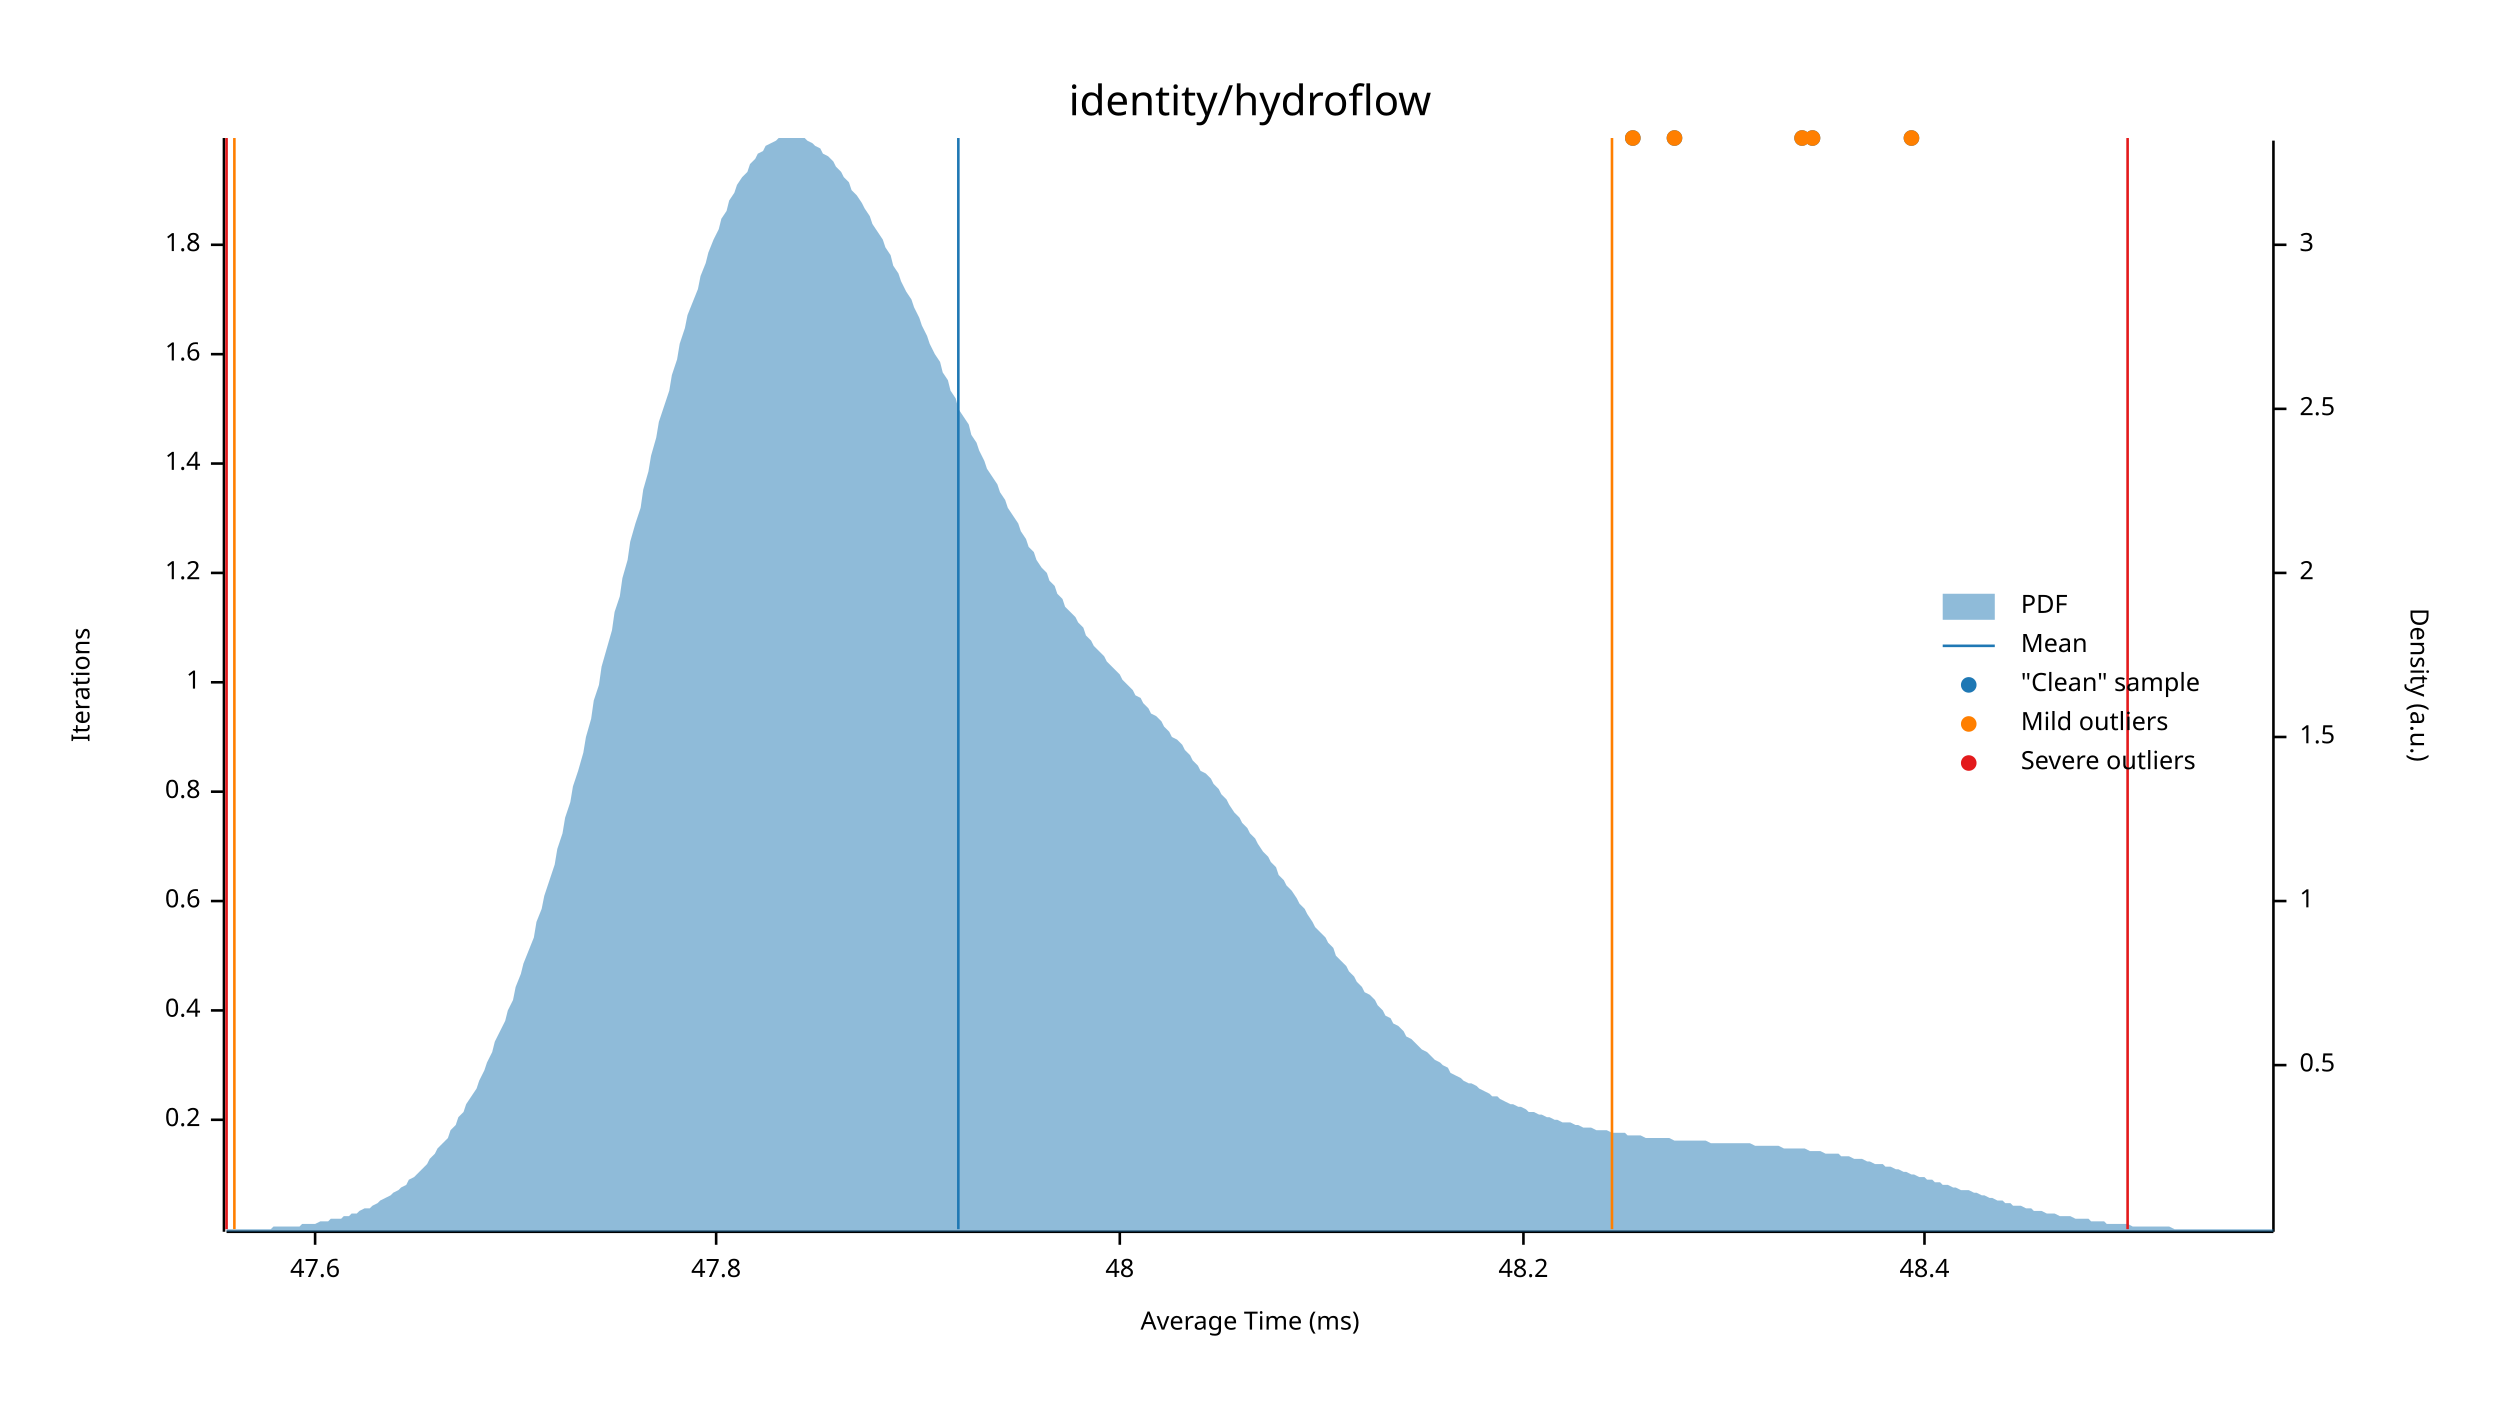
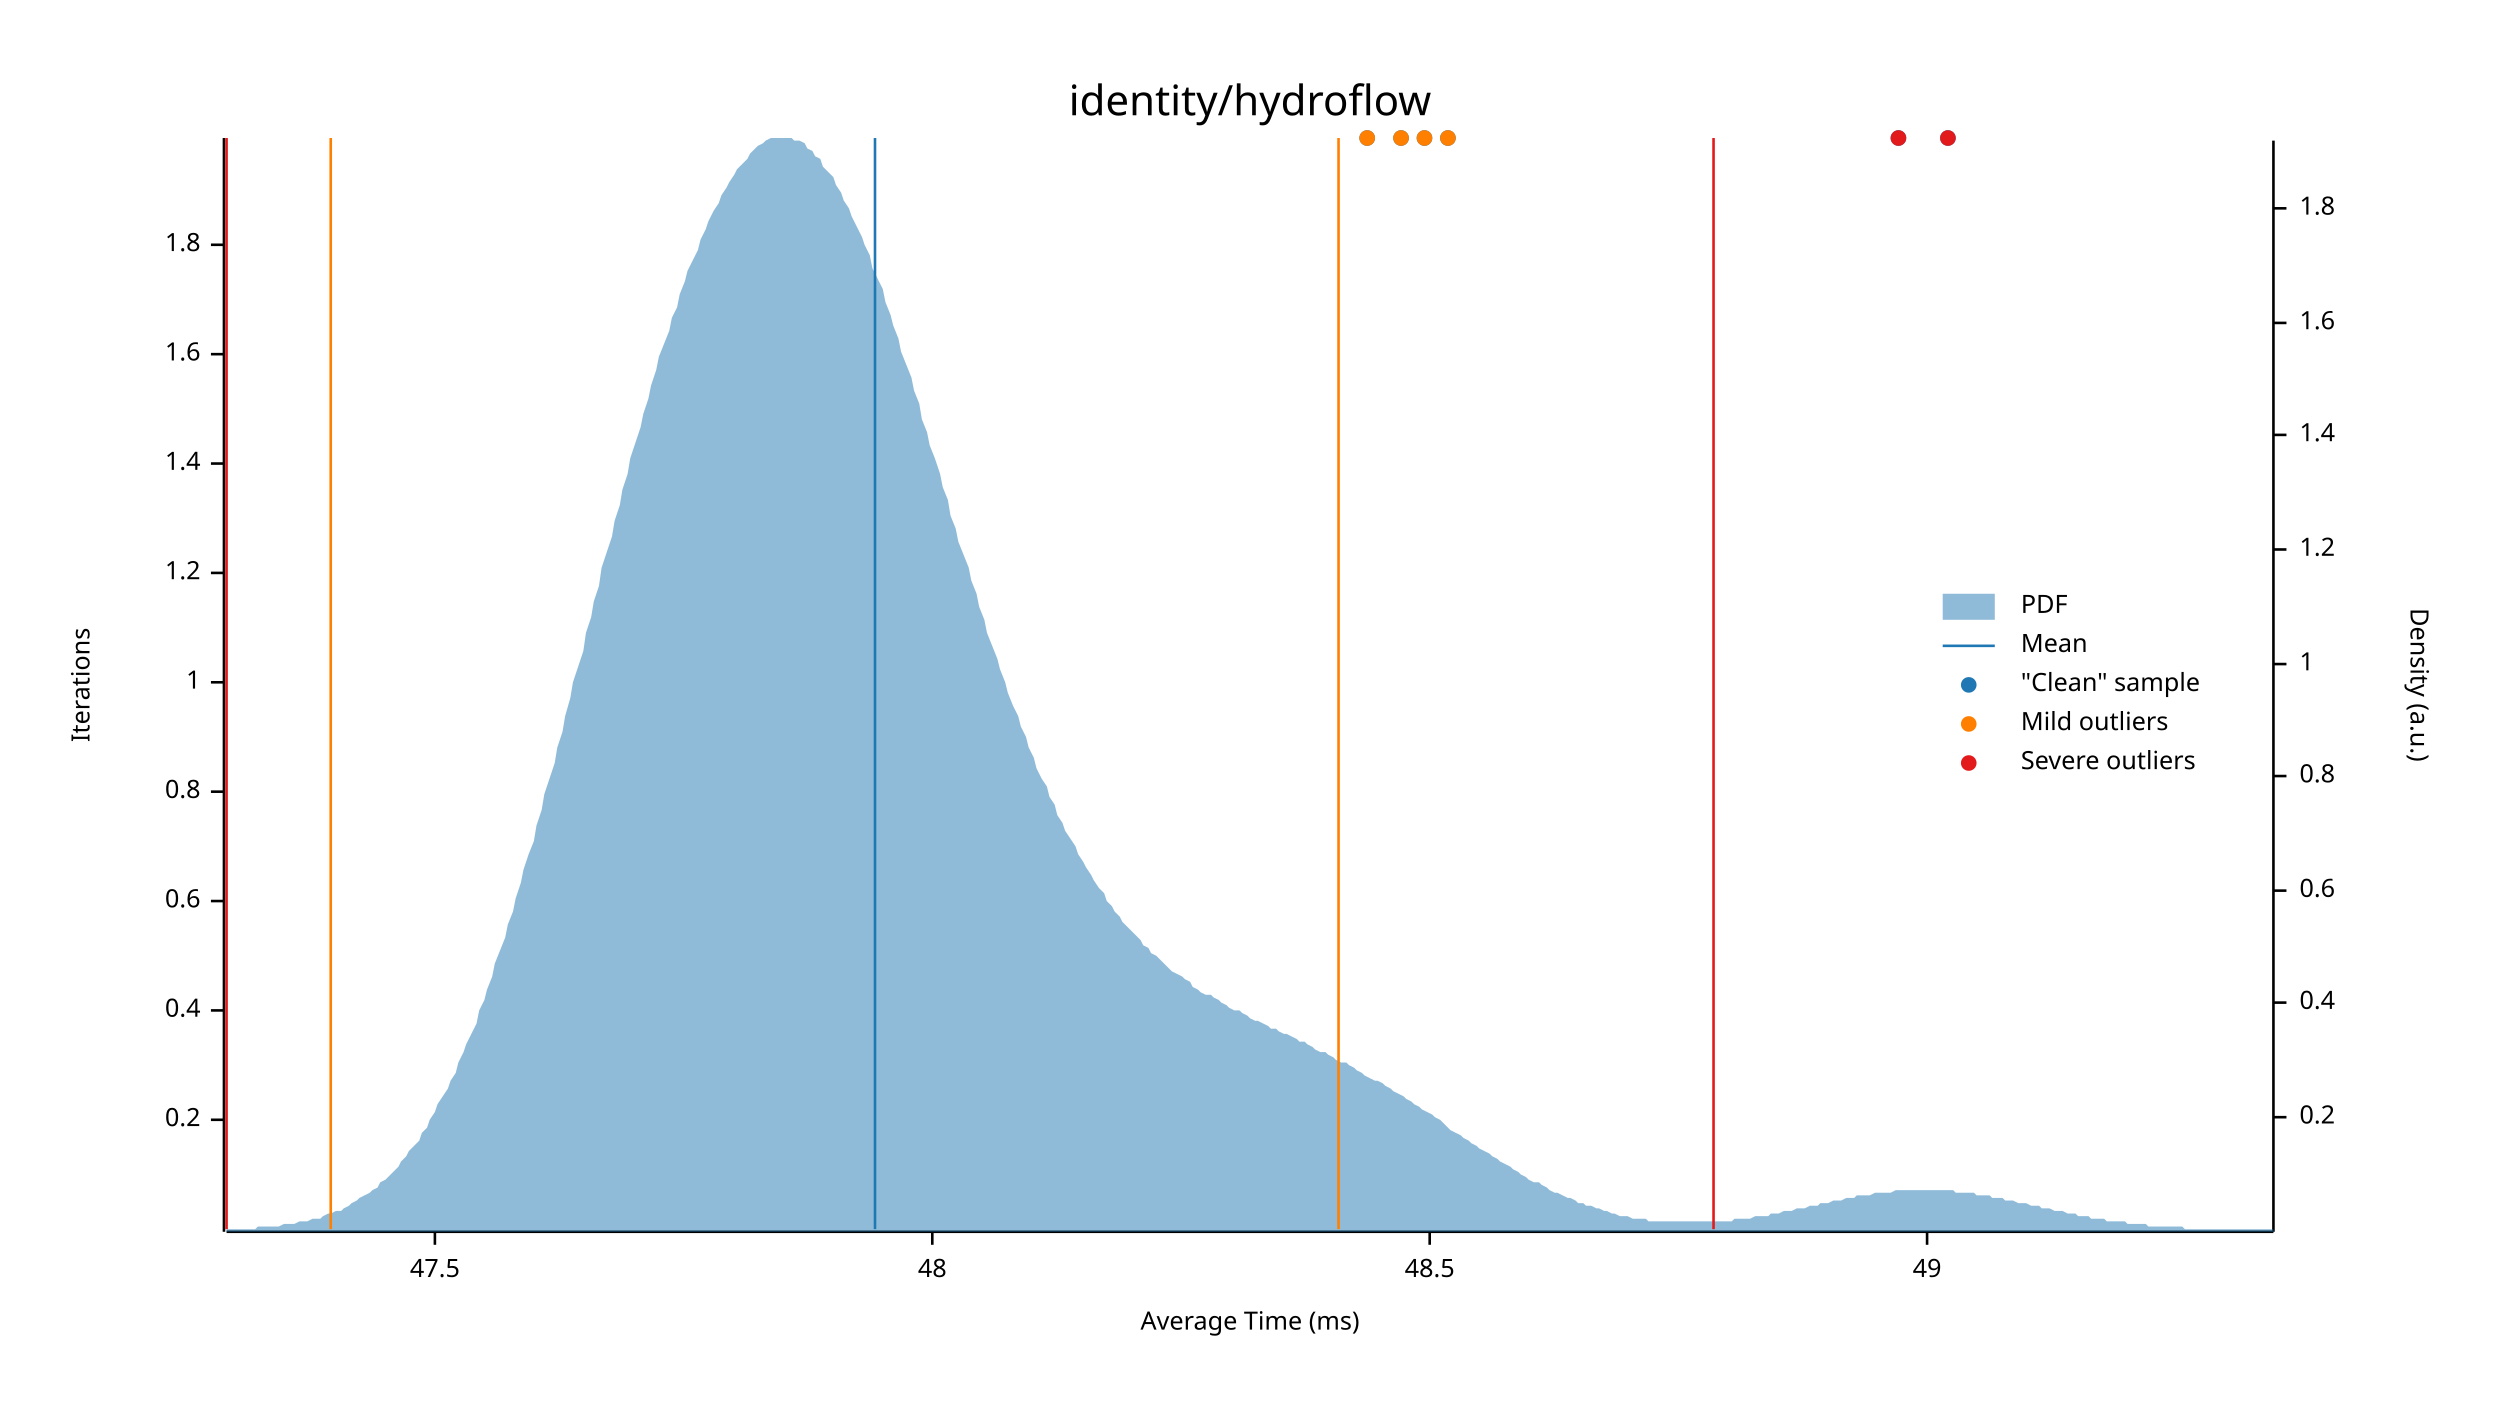
<svg xmlns="http://www.w3.org/2000/svg" width="960" height="540" viewBox="0 0 960 540">
  <text x="480" y="32" dy="0.76em" text-anchor="middle" font-family="sans-serif" font-size="16.129" opacity="1" fill="#000000">
identity/hydroflow
</text>
  <text x="27" y="263" dy="0.76em" text-anchor="middle" font-family="sans-serif" font-size="9.677" opacity="1" fill="#000000" transform="rotate(270, 27, 263)">
Iterations
</text>
  <text x="480" y="513" dy="-0.5ex" text-anchor="middle" font-family="sans-serif" font-size="9.677" opacity="1" fill="#000000">
Average Time (ms)
</text>
  <polyline fill="none" opacity="1" stroke="#000000" stroke-width="1" points="86,53 86,473 " />
  <text x="77" y="430" dy="0.5ex" text-anchor="end" font-family="sans-serif" font-size="9.677" opacity="1" fill="#000000">
0.2
</text>
  <polyline fill="none" opacity="1" stroke="#000000" stroke-width="1" points="81,430 86,430 " />
  <text x="77" y="388" dy="0.5ex" text-anchor="end" font-family="sans-serif" font-size="9.677" opacity="1" fill="#000000">
0.4
</text>
  <polyline fill="none" opacity="1" stroke="#000000" stroke-width="1" points="81,388 86,388 " />
  <text x="77" y="346" dy="0.5ex" text-anchor="end" font-family="sans-serif" font-size="9.677" opacity="1" fill="#000000">
0.6
</text>
  <polyline fill="none" opacity="1" stroke="#000000" stroke-width="1" points="81,346 86,346 " />
  <text x="77" y="304" dy="0.5ex" text-anchor="end" font-family="sans-serif" font-size="9.677" opacity="1" fill="#000000">
0.8
</text>
  <polyline fill="none" opacity="1" stroke="#000000" stroke-width="1" points="81,304 86,304 " />
  <text x="77" y="262" dy="0.5ex" text-anchor="end" font-family="sans-serif" font-size="9.677" opacity="1" fill="#000000">
1
</text>
  <polyline fill="none" opacity="1" stroke="#000000" stroke-width="1" points="81,262 86,262 " />
  <text x="77" y="220" dy="0.5ex" text-anchor="end" font-family="sans-serif" font-size="9.677" opacity="1" fill="#000000">
1.2
</text>
  <polyline fill="none" opacity="1" stroke="#000000" stroke-width="1" points="81,220 86,220 " />
  <text x="77" y="178" dy="0.5ex" text-anchor="end" font-family="sans-serif" font-size="9.677" opacity="1" fill="#000000">
1.4
</text>
  <polyline fill="none" opacity="1" stroke="#000000" stroke-width="1" points="81,178 86,178 " />
  <text x="77" y="136" dy="0.5ex" text-anchor="end" font-family="sans-serif" font-size="9.677" opacity="1" fill="#000000">
1.6
</text>
  <polyline fill="none" opacity="1" stroke="#000000" stroke-width="1" points="81,136 86,136 " />
  <text x="77" y="94" dy="0.5ex" text-anchor="end" font-family="sans-serif" font-size="9.677" opacity="1" fill="#000000">
1.8
</text>
  <polyline fill="none" opacity="1" stroke="#000000" stroke-width="1" points="81,94 86,94 " />
  <polyline fill="none" opacity="1" stroke="#000000" stroke-width="1" points="87,473 873,473 " />
-   <text x="121" y="483" dy="0.76em" text-anchor="middle" font-family="sans-serif" font-size="9.677" opacity="1" fill="#000000">
- 47.6
+   <text x="167" y="483" dy="0.76em" text-anchor="middle" font-family="sans-serif" font-size="9.677" opacity="1" fill="#000000">
+ 47.5
</text>
-   <polyline fill="none" opacity="1" stroke="#000000" stroke-width="1" points="121,473 121,478 " />
-   <text x="275" y="483" dy="0.76em" text-anchor="middle" font-family="sans-serif" font-size="9.677" opacity="1" fill="#000000">
- 47.8
- </text>
-   <polyline fill="none" opacity="1" stroke="#000000" stroke-width="1" points="275,473 275,478 " />
-   <text x="430" y="483" dy="0.76em" text-anchor="middle" font-family="sans-serif" font-size="9.677" opacity="1" fill="#000000">
+   <polyline fill="none" opacity="1" stroke="#000000" stroke-width="1" points="167,473 167,478 " />
+   <text x="358" y="483" dy="0.76em" text-anchor="middle" font-family="sans-serif" font-size="9.677" opacity="1" fill="#000000">
48
</text>
-   <polyline fill="none" opacity="1" stroke="#000000" stroke-width="1" points="430,473 430,478 " />
-   <text x="585" y="483" dy="0.76em" text-anchor="middle" font-family="sans-serif" font-size="9.677" opacity="1" fill="#000000">
- 48.2
+   <polyline fill="none" opacity="1" stroke="#000000" stroke-width="1" points="358,473 358,478 " />
+   <text x="549" y="483" dy="0.76em" text-anchor="middle" font-family="sans-serif" font-size="9.677" opacity="1" fill="#000000">
+ 48.5
</text>
-   <polyline fill="none" opacity="1" stroke="#000000" stroke-width="1" points="585,473 585,478 " />
-   <text x="739" y="483" dy="0.76em" text-anchor="middle" font-family="sans-serif" font-size="9.677" opacity="1" fill="#000000">
- 48.4
+   <polyline fill="none" opacity="1" stroke="#000000" stroke-width="1" points="549,473 549,478 " />
+   <text x="740" y="483" dy="0.76em" text-anchor="middle" font-family="sans-serif" font-size="9.677" opacity="1" fill="#000000">
+ 49
</text>
-   <polyline fill="none" opacity="1" stroke="#000000" stroke-width="1" points="739,473 739,478 " />
+   <polyline fill="none" opacity="1" stroke="#000000" stroke-width="1" points="740,473 740,478 " />
  <text x="933" y="263" dy="0.76em" text-anchor="middle" font-family="sans-serif" font-size="9.677" opacity="1" fill="#000000" transform="rotate(90, 933, 263)">
Density (a.u.)
</text>
  <polyline fill="none" opacity="1" stroke="#000000" stroke-width="1" points="873,54 873,473 " />
-   <text x="883" y="409" dy="0.5ex" text-anchor="start" font-family="sans-serif" font-size="9.677" opacity="1" fill="#000000">
- 0.5
+   <text x="883" y="429" dy="0.5ex" text-anchor="start" font-family="sans-serif" font-size="9.677" opacity="1" fill="#000000">
+ 0.2
</text>
-   <polyline fill="none" opacity="1" stroke="#000000" stroke-width="1" points="873,409 878,409 " />
-   <text x="883" y="346" dy="0.5ex" text-anchor="start" font-family="sans-serif" font-size="9.677" opacity="1" fill="#000000">
+   <polyline fill="none" opacity="1" stroke="#000000" stroke-width="1" points="873,429 878,429 " />
+   <text x="883" y="385" dy="0.5ex" text-anchor="start" font-family="sans-serif" font-size="9.677" opacity="1" fill="#000000">
+ 0.4
+ </text>
+   <polyline fill="none" opacity="1" stroke="#000000" stroke-width="1" points="873,385 878,385 " />
+   <text x="883" y="342" dy="0.5ex" text-anchor="start" font-family="sans-serif" font-size="9.677" opacity="1" fill="#000000">
+ 0.6
+ </text>
+   <polyline fill="none" opacity="1" stroke="#000000" stroke-width="1" points="873,342 878,342 " />
+   <text x="883" y="298" dy="0.5ex" text-anchor="start" font-family="sans-serif" font-size="9.677" opacity="1" fill="#000000">
+ 0.8
+ </text>
+   <polyline fill="none" opacity="1" stroke="#000000" stroke-width="1" points="873,298 878,298 " />
+   <text x="883" y="255" dy="0.5ex" text-anchor="start" font-family="sans-serif" font-size="9.677" opacity="1" fill="#000000">
1
</text>
-   <polyline fill="none" opacity="1" stroke="#000000" stroke-width="1" points="873,346 878,346 " />
-   <text x="883" y="283" dy="0.5ex" text-anchor="start" font-family="sans-serif" font-size="9.677" opacity="1" fill="#000000">
- 1.5
+   <polyline fill="none" opacity="1" stroke="#000000" stroke-width="1" points="873,255 878,255 " />
+   <text x="883" y="211" dy="0.5ex" text-anchor="start" font-family="sans-serif" font-size="9.677" opacity="1" fill="#000000">
+ 1.2
</text>
-   <polyline fill="none" opacity="1" stroke="#000000" stroke-width="1" points="873,283 878,283 " />
-   <text x="883" y="220" dy="0.5ex" text-anchor="start" font-family="sans-serif" font-size="9.677" opacity="1" fill="#000000">
- 2
+   <polyline fill="none" opacity="1" stroke="#000000" stroke-width="1" points="873,211 878,211 " />
+   <text x="883" y="167" dy="0.5ex" text-anchor="start" font-family="sans-serif" font-size="9.677" opacity="1" fill="#000000">
+ 1.4
</text>
-   <polyline fill="none" opacity="1" stroke="#000000" stroke-width="1" points="873,220 878,220 " />
-   <text x="883" y="157" dy="0.5ex" text-anchor="start" font-family="sans-serif" font-size="9.677" opacity="1" fill="#000000">
- 2.5
+   <polyline fill="none" opacity="1" stroke="#000000" stroke-width="1" points="873,167 878,167 " />
+   <text x="883" y="124" dy="0.5ex" text-anchor="start" font-family="sans-serif" font-size="9.677" opacity="1" fill="#000000">
+ 1.6
</text>
-   <polyline fill="none" opacity="1" stroke="#000000" stroke-width="1" points="873,157 878,157 " />
-   <text x="883" y="94" dy="0.5ex" text-anchor="start" font-family="sans-serif" font-size="9.677" opacity="1" fill="#000000">
- 3
+   <polyline fill="none" opacity="1" stroke="#000000" stroke-width="1" points="873,124 878,124 " />
+   <text x="883" y="80" dy="0.5ex" text-anchor="start" font-family="sans-serif" font-size="9.677" opacity="1" fill="#000000">
+ 1.8
</text>
-   <polyline fill="none" opacity="1" stroke="#000000" stroke-width="1" points="873,94 878,94 " />
-   <polygon opacity="0.5" fill="#1F78B4" points="87,472 88,472 90,472 91,472 93,472 94,472 96,472 98,472 99,472 101,472 102,472 104,472 105,471 107,471 109,471 110,471 112,471 113,471 115,471 116,470 118,470 120,470 121,470 123,469 124,469 126,469 127,468 129,468 131,468 132,467 134,467 135,466 137,466 138,465 140,464 142,464 143,463 145,462 146,461 148,460 150,459 151,458 153,457 154,456 156,455 157,453 159,452 161,450 162,449 164,447 165,445 167,443 168,441 170,439 172,437 173,434 175,432 176,429 178,427 179,424 181,421 183,418 184,415 186,411 187,408 189,404 190,400 192,396 194,392 195,388 197,384 198,379 200,374 201,370 203,365 205,360 206,354 208,349 209,344 211,338 213,332 214,326 216,320 217,314 219,308 220,302 222,296 224,289 225,283 227,276 228,269 230,263 231,256 233,249 235,242 236,235 238,229 239,222 241,215 242,208 244,201 246,195 247,188 249,181 250,175 252,168 253,162 255,156 257,150 258,144 260,138 261,132 263,126 264,121 266,116 268,111 269,106 271,101 272,97 274,92 276,88 277,84 279,81 280,77 282,74 283,71 285,68 287,66 288,63 290,61 291,59 293,58 294,56 296,55 298,54 299,53 301,53 302,53 304,53 305,53 307,53 309,53 310,54 312,55 313,56 315,57 316,59 318,60 320,62 321,64 323,66 324,68 326,70 327,73 329,75 331,78 332,80 334,83 335,86 337,89 339,92 340,95 342,98 343,102 345,105 346,108 348,112 350,115 351,118 353,122 354,125 356,129 357,132 359,136 361,139 362,143 364,146 365,150 367,153 368,157 370,160 372,163 373,167 375,170 376,173 378,177 379,180 381,183 383,186 384,189 386,192 387,195 389,198 391,201 392,204 394,207 395,210 397,212 398,215 400,218 402,220 403,223 405,225 406,228 408,230 409,233 411,235 413,237 414,239 416,241 417,244 419,246 420,248 422,250 424,252 425,254 427,256 428,257 430,259 431,261 433,263 435,265 436,267 438,268 439,270 441,272 442,274 444,275 446,277 447,279 449,281 450,283 452,284 454,286 455,288 457,290 458,292 460,294 461,296 463,297 465,299 466,301 468,303 469,305 471,307 472,309 474,312 476,314 477,316 479,318 480,320 482,322 483,324 485,327 487,329 488,331 490,333 491,336 493,338 494,340 496,342 498,345 499,347 501,349 502,351 504,354 505,356 507,358 509,360 510,362 512,364 513,367 515,369 517,371 518,373 520,375 521,377 523,379 524,381 526,382 528,384 529,386 531,388 532,390 534,391 535,393 537,394 539,396 540,398 542,399 543,400 545,402 546,403 548,404 550,406 551,407 553,408 554,409 556,410 557,412 559,413 561,414 562,415 564,416 565,416 567,417 568,418 570,419 572,420 573,421 575,421 576,422 578,423 580,424 581,424 583,425 584,425 586,426 587,427 589,427 591,428 592,428 594,429 595,429 597,430 598,430 600,431 602,431 603,431 605,432 606,432 608,433 609,433 611,433 613,434 614,434 616,434 617,434 619,435 620,435 622,435 624,435 625,436 627,436 628,436 630,436 632,437 633,437 635,437 636,437 638,437 639,437 641,437 643,438 644,438 646,438 647,438 649,438 650,438 652,438 654,438 655,438 657,439 658,439 660,439 661,439 663,439 665,439 666,439 668,439 669,439 671,439 672,439 674,440 676,440 677,440 679,440 680,440 682,440 683,440 685,441 687,441 688,441 690,441 691,441 693,441 695,442 696,442 698,442 699,442 701,443 702,443 704,443 706,443 707,444 709,444 710,444 712,445 713,445 715,445 717,446 718,446 720,447 721,447 723,447 724,448 726,448 728,449 729,449 731,450 732,450 734,451 735,451 737,452 739,452 740,453 742,453 743,454 745,454 746,455 748,455 750,456 751,456 753,457 754,457 756,457 758,458 759,458 761,459 762,459 764,460 765,460 767,461 769,461 770,462 772,462 773,463 775,463 776,463 778,464 780,464 781,465 783,465 784,465 786,466 787,466 789,466 791,467 792,467 794,467 795,467 797,468 798,468 800,468 802,468 803,469 805,469 806,469 808,469 809,470 811,470 813,470 814,470 816,470 817,470 819,471 821,471 822,471 824,471 825,471 827,471 828,471 830,471 832,471 833,471 835,472 836,472 838,472 839,472 841,472 843,472 844,472 846,472 847,472 849,472 850,472 852,472 854,472 855,472 857,472 858,472 860,472 861,472 863,472 865,472 866,472 868,472 869,472 871,472 873,472 873,473 87,473 " />
-   <polyline fill="none" opacity="1" stroke="#1F78B4" stroke-width="1" points="368,472 368,53 " />
-   <polyline fill="none" opacity="1" stroke="#FF7F00" stroke-width="1" points="90,472 90,53 " />
-   <polyline fill="none" opacity="1" stroke="#FF7F00" stroke-width="1" points="619,472 619,53 " />
+   <polyline fill="none" opacity="1" stroke="#000000" stroke-width="1" points="873,80 878,80 " />
+   <polygon opacity="0.5" fill="#1F78B4" points="87,472 88,472 90,472 91,472 93,472 94,472 96,472 98,472 99,471 101,471 102,471 104,471 105,471 107,471 109,470 110,470 112,470 113,470 115,469 116,469 118,469 120,468 121,468 123,468 124,467 126,466 127,466 129,465 131,465 132,464 134,463 135,462 137,461 138,460 140,459 142,458 143,457 145,456 146,454 148,453 150,451 151,450 153,448 154,446 156,444 157,442 159,440 161,438 162,435 164,433 165,430 167,427 168,424 170,421 172,418 173,415 175,412 176,408 178,404 179,401 181,397 183,393 184,388 186,384 187,380 189,375 190,370 192,365 194,360 195,355 197,350 198,345 200,339 201,334 203,328 205,323 206,317 208,311 209,305 211,299 213,293 214,287 216,281 217,275 219,268 220,262 222,256 224,250 225,243 227,237 228,231 230,225 231,218 233,212 235,206 236,200 238,194 239,188 241,182 242,176 244,170 246,164 247,159 249,153 250,148 252,142 253,137 255,132 257,127 258,122 260,118 261,113 263,108 264,104 266,100 268,96 269,92 271,88 272,85 274,81 276,78 277,75 279,72 280,70 282,67 283,65 285,63 287,61 288,59 290,57 291,56 293,55 294,54 296,53 298,53 299,53 301,53 302,53 304,53 305,54 307,54 309,55 310,57 312,58 313,60 315,61 316,64 318,66 320,68 321,71 323,74 324,77 326,80 327,83 329,87 331,91 332,94 334,98 335,103 337,107 339,111 340,116 342,121 343,125 345,130 346,135 348,140 350,145 351,150 353,155 354,161 356,166 357,171 359,176 361,182 362,187 364,192 365,198 367,203 368,208 370,213 372,218 373,223 375,228 376,233 378,238 379,243 381,248 383,253 384,257 386,262 387,266 389,271 391,275 392,279 394,283 395,287 397,291 398,295 400,299 402,302 403,306 405,309 406,313 408,316 409,319 411,322 413,325 414,328 416,331 417,333 419,336 420,338 422,341 424,343 425,346 427,348 428,350 430,352 431,354 433,356 435,358 436,359 438,361 439,363 441,364 442,366 444,367 446,369 447,370 449,372 450,373 452,374 454,375 455,376 457,377 458,379 460,380 461,381 463,382 465,382 466,383 468,384 469,385 471,386 472,387 474,388 476,388 477,389 479,390 480,391 482,392 483,392 485,393 487,394 488,395 490,395 491,396 493,397 494,397 496,398 498,399 499,400 501,400 502,401 504,402 505,403 507,404 509,404 510,405 512,406 513,407 515,408 517,408 518,409 520,410 521,411 523,412 524,413 526,414 528,415 529,415 531,416 532,417 534,418 535,419 537,420 539,421 540,422 542,423 543,424 545,425 546,426 548,427 550,428 551,429 553,430 554,431 556,433 557,434 559,435 561,436 562,437 564,438 565,439 567,440 568,441 570,442 572,443 573,444 575,445 576,446 578,447 580,448 581,449 583,450 584,451 586,452 587,453 589,454 591,454 592,455 594,456 595,457 597,458 598,458 600,459 602,460 603,460 605,461 606,462 608,462 609,463 611,463 613,464 614,464 616,465 617,465 619,466 620,466 622,467 624,467 625,467 627,468 628,468 630,468 632,468 633,469 635,469 636,469 638,469 639,469 641,469 643,469 644,469 646,469 647,469 649,469 650,469 652,469 654,469 655,469 657,469 658,469 660,469 661,469 663,469 665,469 666,468 668,468 669,468 671,468 672,468 674,467 676,467 677,467 679,467 680,466 682,466 683,466 685,465 687,465 688,465 690,464 691,464 693,464 695,463 696,463 698,463 699,462 701,462 702,462 704,461 706,461 707,461 709,460 710,460 712,460 713,459 715,459 717,459 718,459 720,458 721,458 723,458 724,458 726,458 728,457 729,457 731,457 732,457 734,457 735,457 737,457 739,457 740,457 742,457 743,457 745,457 746,457 748,457 750,457 751,458 753,458 754,458 756,458 758,458 759,459 761,459 762,459 764,459 765,460 767,460 769,460 770,461 772,461 773,461 775,462 776,462 778,462 780,463 781,463 783,463 784,464 786,464 787,464 789,465 791,465 792,465 794,466 795,466 797,466 798,467 800,467 802,467 803,468 805,468 806,468 808,468 809,469 811,469 813,469 814,469 816,469 817,470 819,470 821,470 822,470 824,470 825,471 827,471 828,471 830,471 832,471 833,471 835,471 836,471 838,471 839,472 841,472 843,472 844,472 846,472 847,472 849,472 850,472 852,472 854,472 855,472 857,472 858,472 860,472 861,472 863,472 865,472 866,472 868,472 869,472 871,472 873,472 873,473 87,473 " />
+   <polyline fill="none" opacity="1" stroke="#1F78B4" stroke-width="1" points="336,472 336,53 " />
+   <polyline fill="none" opacity="1" stroke="#FF7F00" stroke-width="1" points="127,472 127,53 " />
+   <polyline fill="none" opacity="1" stroke="#FF7F00" stroke-width="1" points="514,472 514,53 " />
  <polyline fill="none" opacity="1" stroke="#E31A1C" stroke-width="1" points="87,472 87,53 " />
-   <polyline fill="none" opacity="1" stroke="#E31A1C" stroke-width="1" points="817,472 817,53 " />
-   <circle cx="643" cy="53" r="3" opacity="1" fill="#1F78B4" stroke="none" stroke-width="1" />
-   <circle cx="696" cy="53" r="3" opacity="1" fill="#1F78B4" stroke="none" stroke-width="1" />
-   <circle cx="692" cy="53" r="3" opacity="1" fill="#1F78B4" stroke="none" stroke-width="1" />
-   <circle cx="627" cy="53" r="3" opacity="1" fill="#1F78B4" stroke="none" stroke-width="1" />
-   <circle cx="734" cy="53" r="3" opacity="1" fill="#1F78B4" stroke="none" stroke-width="1" />
-   <circle cx="643" cy="53" r="3" opacity="1" fill="#FF7F00" stroke="none" stroke-width="1" />
-   <circle cx="696" cy="53" r="3" opacity="1" fill="#FF7F00" stroke="none" stroke-width="1" />
-   <circle cx="692" cy="53" r="3" opacity="1" fill="#FF7F00" stroke="none" stroke-width="1" />
-   <circle cx="627" cy="53" r="3" opacity="1" fill="#FF7F00" stroke="none" stroke-width="1" />
-   <circle cx="734" cy="53" r="3" opacity="1" fill="#FF7F00" stroke="none" stroke-width="1" />
+   <polyline fill="none" opacity="1" stroke="#E31A1C" stroke-width="1" points="658,472 658,53 " />
+   <circle cx="748" cy="53" r="3" opacity="1" fill="#1F78B4" stroke="none" stroke-width="1" />
+   <circle cx="525" cy="53" r="3" opacity="1" fill="#1F78B4" stroke="none" stroke-width="1" />
+   <circle cx="729" cy="53" r="3" opacity="1" fill="#1F78B4" stroke="none" stroke-width="1" />
+   <circle cx="538" cy="53" r="3" opacity="1" fill="#1F78B4" stroke="none" stroke-width="1" />
+   <circle cx="547" cy="53" r="3" opacity="1" fill="#1F78B4" stroke="none" stroke-width="1" />
+   <circle cx="556" cy="53" r="3" opacity="1" fill="#1F78B4" stroke="none" stroke-width="1" />
+   <circle cx="525" cy="53" r="3" opacity="1" fill="#FF7F00" stroke="none" stroke-width="1" />
+   <circle cx="538" cy="53" r="3" opacity="1" fill="#FF7F00" stroke="none" stroke-width="1" />
+   <circle cx="547" cy="53" r="3" opacity="1" fill="#FF7F00" stroke="none" stroke-width="1" />
+   <circle cx="556" cy="53" r="3" opacity="1" fill="#FF7F00" stroke="none" stroke-width="1" />
+   <circle cx="748" cy="53" r="3" opacity="1" fill="#E31A1C" stroke="none" stroke-width="1" />
+   <circle cx="729" cy="53" r="3" opacity="1" fill="#E31A1C" stroke="none" stroke-width="1" />
  <text x="776" y="228" dy="0.76em" text-anchor="start" font-family="sans-serif" font-size="9.677" opacity="1" fill="#000000">
PDF
</text>
  <text x="776" y="243" dy="0.76em" text-anchor="start" font-family="sans-serif" font-size="9.677" opacity="1" fill="#000000">
Mean
</text>
  <text x="776" y="258" dy="0.76em" text-anchor="start" font-family="sans-serif" font-size="9.677" opacity="1" fill="#000000">
"Clean" sample
</text>
  <text x="776" y="273" dy="0.76em" text-anchor="start" font-family="sans-serif" font-size="9.677" opacity="1" fill="#000000">
Mild outliers
</text>
  <text x="776" y="288" dy="0.76em" text-anchor="start" font-family="sans-serif" font-size="9.677" opacity="1" fill="#000000">
Severe outliers
</text>
  <rect x="746" y="228" width="20" height="10" opacity="0.5" fill="#1F78B4" stroke="none" />
  <polyline fill="none" opacity="1" stroke="#1F78B4" stroke-width="1" points="746,248 766,248 " />
  <circle cx="756" cy="263" r="3" opacity="1" fill="#1F78B4" stroke="none" stroke-width="1" />
  <circle cx="756" cy="278" r="3" opacity="1" fill="#FF7F00" stroke="none" stroke-width="1" />
  <circle cx="756" cy="293" r="3" opacity="1" fill="#E31A1C" stroke="none" stroke-width="1" />
</svg>
